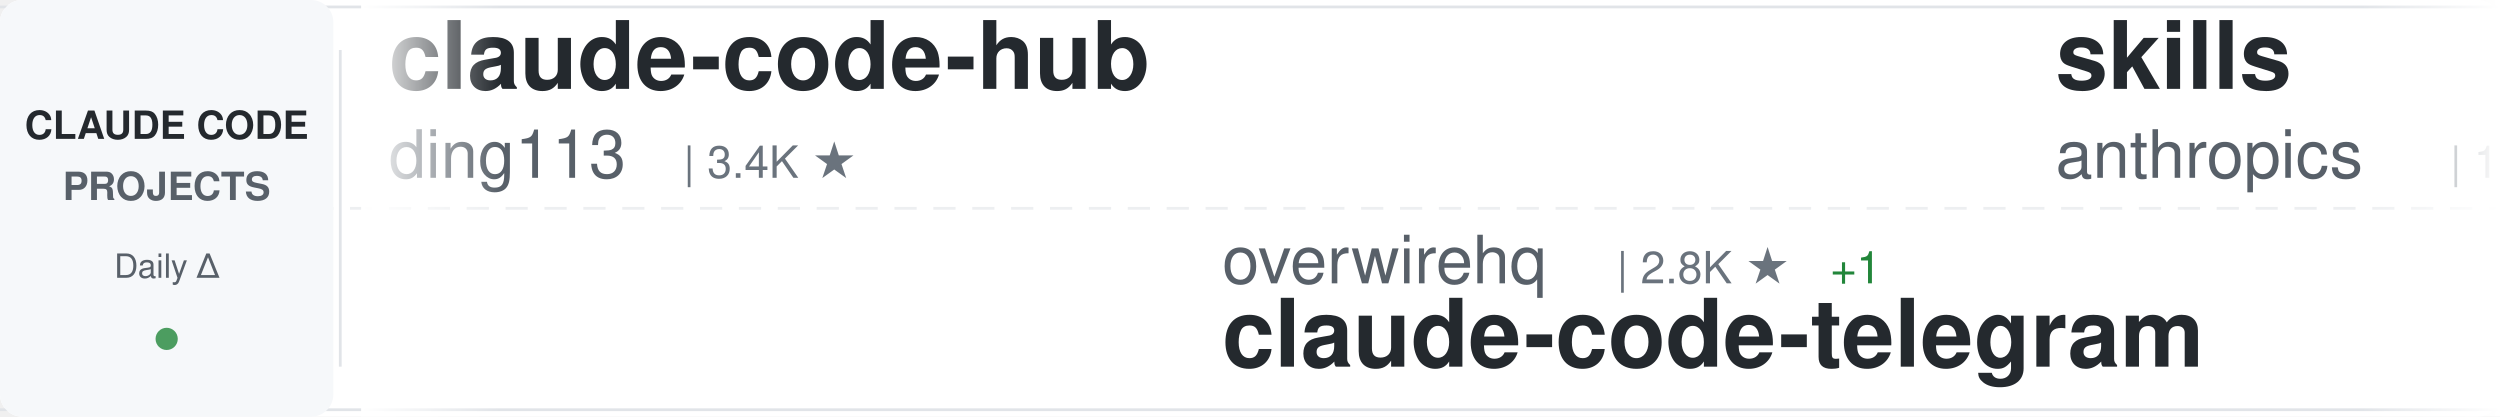
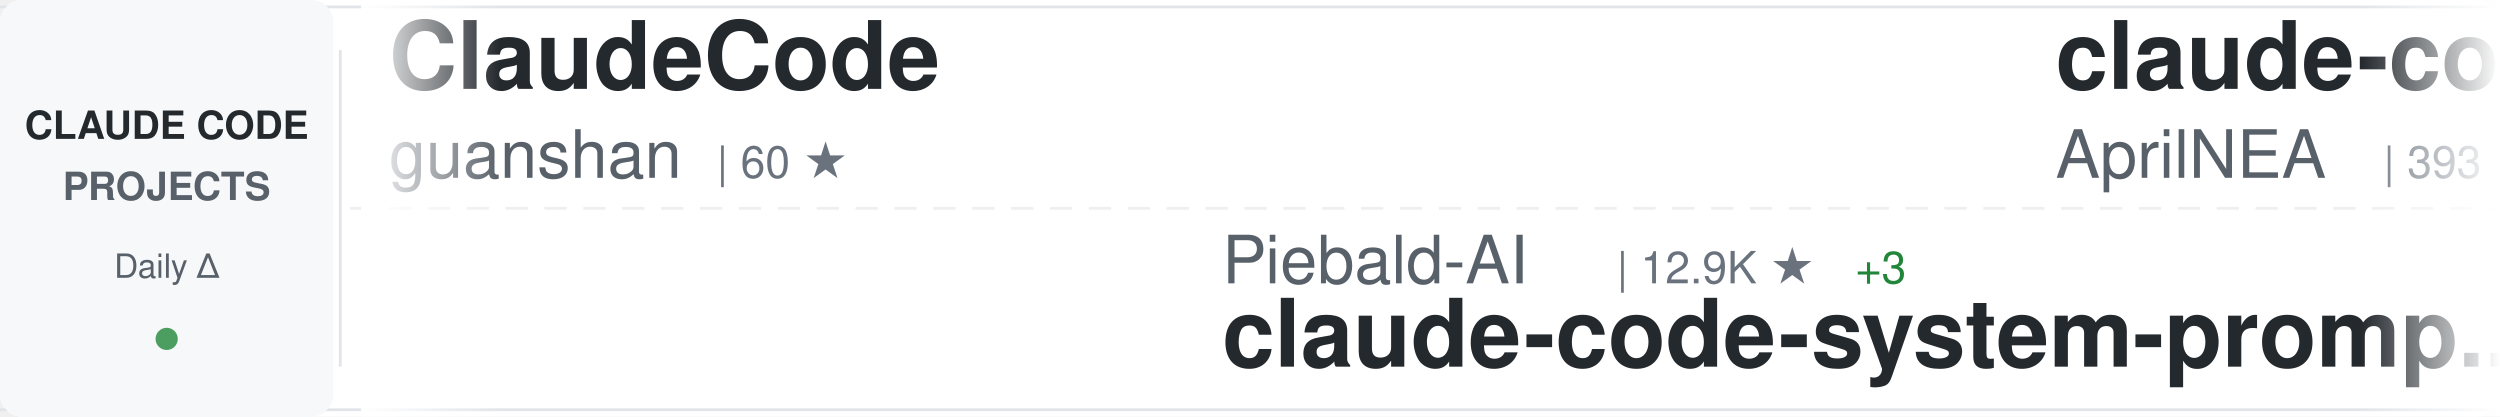
<svg xmlns="http://www.w3.org/2000/svg" width="900" height="150">
  <defs>
    <linearGradient id="awesomeLeftFade" x1="0%" y1="0%" x2="100%" y2="0%">
      <stop offset="0%" style="stop-color:#ffffff;stop-opacity:1" />
      <stop offset="100%" style="stop-color:#ffffff;stop-opacity:0" />
    </linearGradient>
    <linearGradient id="awesomeRightFade" x1="0%" y1="0%" x2="100%" y2="0%">
      <stop offset="0%" style="stop-color:#ffffff;stop-opacity:0" />
      <stop offset="100%" style="stop-color:#ffffff;stop-opacity:1" />
    </linearGradient>
  </defs>
  <rect width="900" height="150" fill="#ffffff" rx="8" />
  <rect x="0" y="2" width="900" height="1" fill="#e1e4e8" />
  <rect x="0" y="147" width="900" height="1" fill="#e1e4e8" />
  <line x1="0" y1="75" x2="900" y2="75" stroke="#e1e4e8" stroke-width="1" stroke-dasharray="8 6" opacity="0.6" />
  <rect x="0" y="0" width="120" height="150" fill="#f6f8fa" rx="8" />
  <text x="60" y="50" font-family="-apple-system, BlinkMacSystemFont, 'Segoe UI', Helvetica, Arial, sans-serif" font-size="14" font-weight="600" fill="#24292e" text-anchor="middle">CLAUDE CODE</text>
  <text x="60" y="72" font-family="-apple-system, BlinkMacSystemFont, 'Segoe UI', Helvetica, Arial, sans-serif" font-size="14" font-weight="600" fill="#586069" text-anchor="middle">PROJECTS</text>
  <text x="60" y="100" font-family="-apple-system, BlinkMacSystemFont, 'Segoe UI', Helvetica, Arial, sans-serif" font-size="12" font-weight="500" fill="#586069" text-anchor="middle">Daily Δ</text>
  <circle cx="60" cy="122" r="4" fill="#22863a" opacity="0.8" />
  <rect x="122" y="18" width="1" height="114" fill="#e1e4e8" />
  <clipPath id="awesomeTickerClip">
    <rect x="130" y="0" width="770" height="150" />
  </clipPath>
  <g clip-path="url(#awesomeTickerClip)">
    <g id="awesomeTickerItems">
      <animateTransform attributeName="transform" attributeType="XML" type="translate" from="0 0" to="-3000 0" dur="54s" repeatCount="indefinite" />
      <g transform="translate(0, 0)">
-         <text x="140" y="32" font-family="-apple-system, BlinkMacSystemFont, 'Segoe UI', Helvetica, Arial, sans-serif" font-size="34" font-weight="600" fill="#24292e">claude-code-hub</text>
-         <text x="140" y="64" font-family="-apple-system, BlinkMacSystemFont, 'Segoe UI', Helvetica, Arial, sans-serif" font-size="24" font-weight="400" fill="#586069">ding113</text>
-         <text x="246" y="64" font-family="-apple-system, BlinkMacSystemFont, 'Segoe UI', Helvetica, Arial, sans-serif" font-size="16" font-weight="500" fill="#6a737d">| 3.4K ★</text>
+         <text x="140" y="32" font-family="-apple-system, BlinkMacSystemFont, 'Segoe UI', Helvetica, Arial, sans-serif" font-size="34" font-weight="600" fill="#24292e">ClaudeCode</text>
+         <text x="140" y="64" font-family="-apple-system, BlinkMacSystemFont, 'Segoe UI', Helvetica, Arial, sans-serif" font-size="24" font-weight="400" fill="#586069">guanshan</text>
+         <text x="258" y="64" font-family="-apple-system, BlinkMacSystemFont, 'Segoe UI', Helvetica, Arial, sans-serif" font-size="16" font-weight="500" fill="#6a737d">| 60 ★</text>
      </g>
      <g transform="translate(300, 0)">
-         <text x="140" y="102" font-family="-apple-system, BlinkMacSystemFont, 'Segoe UI', Helvetica, Arial, sans-serif" font-size="24" font-weight="400" fill="#586069">overwirehq</text>
-         <text x="282" y="102" font-family="-apple-system, BlinkMacSystemFont, 'Segoe UI', Helvetica, Arial, sans-serif" font-size="16" font-weight="500" fill="#6a737d">| 2.8K ★</text>
-         <text x="359" y="102" font-family="-apple-system, BlinkMacSystemFont, 'Segoe UI', Helvetica, Arial, sans-serif" font-size="16" font-weight="500" fill="#22863a"> +1</text>
-         <text x="140" y="132" font-family="-apple-system, BlinkMacSystemFont, 'Segoe UI', Helvetica, Arial, sans-serif" font-size="34" font-weight="600" fill="#24292e">claude-code-telegram</text>
+         <text x="140" y="102" font-family="-apple-system, BlinkMacSystemFont, 'Segoe UI', Helvetica, Arial, sans-serif" font-size="24" font-weight="400" fill="#586069">Piebald-AI</text>
+         <text x="282" y="102" font-family="-apple-system, BlinkMacSystemFont, 'Segoe UI', Helvetica, Arial, sans-serif" font-size="16" font-weight="500" fill="#6a737d">| 12.9K ★</text>
+         <text x="368" y="102" font-family="-apple-system, BlinkMacSystemFont, 'Segoe UI', Helvetica, Arial, sans-serif" font-size="16" font-weight="500" fill="#22863a"> +3</text>
+         <text x="140" y="132" font-family="-apple-system, BlinkMacSystemFont, 'Segoe UI', Helvetica, Arial, sans-serif" font-size="34" font-weight="600" fill="#24292e">claude-code-system-promp...</text>
      </g>
      <g transform="translate(600, 0)">
-         <text x="140" y="32" font-family="-apple-system, BlinkMacSystemFont, 'Segoe UI', Helvetica, Arial, sans-serif" font-size="34" font-weight="600" fill="#24292e">skills</text>
-         <text x="140" y="64" font-family="-apple-system, BlinkMacSystemFont, 'Segoe UI', Helvetica, Arial, sans-serif" font-size="24" font-weight="400" fill="#586069">anthropics</text>
-         <text x="282" y="64" font-family="-apple-system, BlinkMacSystemFont, 'Segoe UI', Helvetica, Arial, sans-serif" font-size="16" font-weight="500" fill="#6a737d">| 180.9K ★</text>
-         <text x="377" y="64" font-family="-apple-system, BlinkMacSystemFont, 'Segoe UI', Helvetica, Arial, sans-serif" font-size="16" font-weight="500" fill="#22863a"> +180.9K</text>
+         <text x="140" y="32" font-family="-apple-system, BlinkMacSystemFont, 'Segoe UI', Helvetica, Arial, sans-serif" font-size="34" font-weight="600" fill="#24292e">claude-code-source</text>
+         <text x="140" y="64" font-family="-apple-system, BlinkMacSystemFont, 'Segoe UI', Helvetica, Arial, sans-serif" font-size="24" font-weight="400" fill="#586069">AprilNEA</text>
+         <text x="258" y="64" font-family="-apple-system, BlinkMacSystemFont, 'Segoe UI', Helvetica, Arial, sans-serif" font-size="16" font-weight="500" fill="#6a737d">| 393 ★</text>
      </g>
      <g transform="translate(900, 0)">
-         <text x="140" y="102" font-family="-apple-system, BlinkMacSystemFont, 'Segoe UI', Helvetica, Arial, sans-serif" font-size="24" font-weight="400" fill="#586069">pedrohcgs</text>
-         <text x="270" y="102" font-family="-apple-system, BlinkMacSystemFont, 'Segoe UI', Helvetica, Arial, sans-serif" font-size="16" font-weight="500" fill="#6a737d">| 1.7K ★</text>
-         <text x="140" y="132" font-family="-apple-system, BlinkMacSystemFont, 'Segoe UI', Helvetica, Arial, sans-serif" font-size="34" font-weight="600" fill="#24292e">claude-code-my-workflow</text>
+         <text x="140" y="102" font-family="-apple-system, BlinkMacSystemFont, 'Segoe UI', Helvetica, Arial, sans-serif" font-size="24" font-weight="400" fill="#586069">anthropics</text>
+         <text x="282" y="102" font-family="-apple-system, BlinkMacSystemFont, 'Segoe UI', Helvetica, Arial, sans-serif" font-size="16" font-weight="500" fill="#6a737d">| 1.0K ★</text>
+         <text x="140" y="132" font-family="-apple-system, BlinkMacSystemFont, 'Segoe UI', Helvetica, Arial, sans-serif" font-size="34" font-weight="600" fill="#24292e">claude-code-base-action</text>
      </g>
      <g transform="translate(1200, 0)">
-         <text x="140" y="32" font-family="-apple-system, BlinkMacSystemFont, 'Segoe UI', Helvetica, Arial, sans-serif" font-size="34" font-weight="600" fill="#24292e">claude-code-harness</text>
-         <text x="140" y="64" font-family="-apple-system, BlinkMacSystemFont, 'Segoe UI', Helvetica, Arial, sans-serif" font-size="24" font-weight="400" fill="#586069">Chachamaru127</text>
-         <text x="318" y="64" font-family="-apple-system, BlinkMacSystemFont, 'Segoe UI', Helvetica, Arial, sans-serif" font-size="16" font-weight="500" fill="#6a737d">| 3.2K ★</text>
+         <text x="140" y="32" font-family="-apple-system, BlinkMacSystemFont, 'Segoe UI', Helvetica, Arial, sans-serif" font-size="34" font-weight="600" fill="#24292e">andrej-karpathy-skills</text>
+         <text x="140" y="64" font-family="-apple-system, BlinkMacSystemFont, 'Segoe UI', Helvetica, Arial, sans-serif" font-size="24" font-weight="400" fill="#586069">multica-ai</text>
+         <text x="282" y="64" font-family="-apple-system, BlinkMacSystemFont, 'Segoe UI', Helvetica, Arial, sans-serif" font-size="16" font-weight="500" fill="#6a737d">| 219.5K ★</text>
+         <text x="377" y="64" font-family="-apple-system, BlinkMacSystemFont, 'Segoe UI', Helvetica, Arial, sans-serif" font-size="16" font-weight="500" fill="#22863a"> +51</text>
      </g>
      <g transform="translate(1500, 0)">
-         <text x="140" y="102" font-family="-apple-system, BlinkMacSystemFont, 'Segoe UI', Helvetica, Arial, sans-serif" font-size="24" font-weight="400" fill="#586069">asgeirtj</text>
-         <text x="258" y="102" font-family="-apple-system, BlinkMacSystemFont, 'Segoe UI', Helvetica, Arial, sans-serif" font-size="16" font-weight="500" fill="#6a737d">| 69.6K ★</text>
-         <text x="344" y="102" font-family="-apple-system, BlinkMacSystemFont, 'Segoe UI', Helvetica, Arial, sans-serif" font-size="16" font-weight="500" fill="#22863a"> +39</text>
-         <text x="140" y="132" font-family="-apple-system, BlinkMacSystemFont, 'Segoe UI', Helvetica, Arial, sans-serif" font-size="34" font-weight="600" fill="#24292e">system_prompts_leaks</text>
+         <text x="140" y="102" font-family="-apple-system, BlinkMacSystemFont, 'Segoe UI', Helvetica, Arial, sans-serif" font-size="24" font-weight="400" fill="#586069">zstmfhy</text>
+         <text x="246" y="102" font-family="-apple-system, BlinkMacSystemFont, 'Segoe UI', Helvetica, Arial, sans-serif" font-size="16" font-weight="500" fill="#6a737d">| 188 ★</text>
+         <text x="140" y="132" font-family="-apple-system, BlinkMacSystemFont, 'Segoe UI', Helvetica, Arial, sans-serif" font-size="34" font-weight="600" fill="#24292e">Claude-code</text>
      </g>
      <g transform="translate(1800, 0)">
-         <text x="140" y="32" font-family="-apple-system, BlinkMacSystemFont, 'Segoe UI', Helvetica, Arial, sans-serif" font-size="34" font-weight="600" fill="#24292e">awesome-claude-code-suba...</text>
-         <text x="140" y="64" font-family="-apple-system, BlinkMacSystemFont, 'Segoe UI', Helvetica, Arial, sans-serif" font-size="24" font-weight="400" fill="#586069">VoltAgent</text>
-         <text x="270" y="64" font-family="-apple-system, BlinkMacSystemFont, 'Segoe UI', Helvetica, Arial, sans-serif" font-size="16" font-weight="500" fill="#6a737d">| 25.7K ★</text>
-         <text x="356" y="64" font-family="-apple-system, BlinkMacSystemFont, 'Segoe UI', Helvetica, Arial, sans-serif" font-size="16" font-weight="500" fill="#22863a"> +13</text>
+         <text x="140" y="32" font-family="-apple-system, BlinkMacSystemFont, 'Segoe UI', Helvetica, Arial, sans-serif" font-size="34" font-weight="600" fill="#24292e">claude-code-proxy</text>
+         <text x="140" y="64" font-family="-apple-system, BlinkMacSystemFont, 'Segoe UI', Helvetica, Arial, sans-serif" font-size="24" font-weight="400" fill="#586069">fuergaosi233</text>
+         <text x="306" y="64" font-family="-apple-system, BlinkMacSystemFont, 'Segoe UI', Helvetica, Arial, sans-serif" font-size="16" font-weight="500" fill="#6a737d">| 2.8K ★</text>
      </g>
      <g transform="translate(2100, 0)">
-         <text x="140" y="102" font-family="-apple-system, BlinkMacSystemFont, 'Segoe UI', Helvetica, Arial, sans-serif" font-size="24" font-weight="400" fill="#586069">zebbern</text>
-         <text x="246" y="102" font-family="-apple-system, BlinkMacSystemFont, 'Segoe UI', Helvetica, Arial, sans-serif" font-size="16" font-weight="500" fill="#6a737d">| 4.7K ★</text>
-         <text x="140" y="132" font-family="-apple-system, BlinkMacSystemFont, 'Segoe UI', Helvetica, Arial, sans-serif" font-size="34" font-weight="600" fill="#24292e">claude-code-guide</text>
+         <text x="140" y="102" font-family="-apple-system, BlinkMacSystemFont, 'Segoe UI', Helvetica, Arial, sans-serif" font-size="24" font-weight="400" fill="#586069">liuup</text>
+         <text x="222" y="102" font-family="-apple-system, BlinkMacSystemFont, 'Segoe UI', Helvetica, Arial, sans-serif" font-size="16" font-weight="500" fill="#6a737d">| 4.0K ★</text>
+         <text x="140" y="132" font-family="-apple-system, BlinkMacSystemFont, 'Segoe UI', Helvetica, Arial, sans-serif" font-size="34" font-weight="600" fill="#24292e">claude-code-analysis</text>
      </g>
      <g transform="translate(2400, 0)">
-         <text x="140" y="32" font-family="-apple-system, BlinkMacSystemFont, 'Segoe UI', Helvetica, Arial, sans-serif" font-size="34" font-weight="600" fill="#24292e">awesome-claude-code-tool...</text>
-         <text x="140" y="64" font-family="-apple-system, BlinkMacSystemFont, 'Segoe UI', Helvetica, Arial, sans-serif" font-size="24" font-weight="400" fill="#586069">rohitg00</text>
-         <text x="258" y="64" font-family="-apple-system, BlinkMacSystemFont, 'Segoe UI', Helvetica, Arial, sans-serif" font-size="16" font-weight="500" fill="#6a737d">| 2.7K ★</text>
-         <text x="335" y="64" font-family="-apple-system, BlinkMacSystemFont, 'Segoe UI', Helvetica, Arial, sans-serif" font-size="16" font-weight="500" fill="#22863a"> +3</text>
+         <text x="140" y="32" font-family="-apple-system, BlinkMacSystemFont, 'Segoe UI', Helvetica, Arial, sans-serif" font-size="34" font-weight="600" fill="#24292e">claude-code-video-toolki...</text>
+         <text x="140" y="64" font-family="-apple-system, BlinkMacSystemFont, 'Segoe UI', Helvetica, Arial, sans-serif" font-size="24" font-weight="400" fill="#586069">digitalsamba</text>
+         <text x="306" y="64" font-family="-apple-system, BlinkMacSystemFont, 'Segoe UI', Helvetica, Arial, sans-serif" font-size="16" font-weight="500" fill="#6a737d">| 2.2K ★</text>
      </g>
      <g transform="translate(2700, 0)">
-         <text x="140" y="102" font-family="-apple-system, BlinkMacSystemFont, 'Segoe UI', Helvetica, Arial, sans-serif" font-size="24" font-weight="400" fill="#586069">Pimzino</text>
-         <text x="246" y="102" font-family="-apple-system, BlinkMacSystemFont, 'Segoe UI', Helvetica, Arial, sans-serif" font-size="16" font-weight="500" fill="#6a737d">| 3.9K ★</text>
-         <text x="323" y="102" font-family="-apple-system, BlinkMacSystemFont, 'Segoe UI', Helvetica, Arial, sans-serif" font-size="16" font-weight="500" fill="#cb2431"> -1</text>
-         <text x="140" y="132" font-family="-apple-system, BlinkMacSystemFont, 'Segoe UI', Helvetica, Arial, sans-serif" font-size="34" font-weight="600" fill="#24292e">claude-code-spec-workflo...</text>
+         <text x="140" y="102" font-family="-apple-system, BlinkMacSystemFont, 'Segoe UI', Helvetica, Arial, sans-serif" font-size="24" font-weight="400" fill="#586069">chauncygu</text>
+         <text x="270" y="102" font-family="-apple-system, BlinkMacSystemFont, 'Segoe UI', Helvetica, Arial, sans-serif" font-size="16" font-weight="500" fill="#6a737d">| 2.9K ★</text>
+         <text x="140" y="132" font-family="-apple-system, BlinkMacSystemFont, 'Segoe UI', Helvetica, Arial, sans-serif" font-size="34" font-weight="600" fill="#24292e">collection-claude-code-s...</text>
      </g>
      <g transform="translate(3000, 0)">
-         <text x="140" y="32" font-family="-apple-system, BlinkMacSystemFont, 'Segoe UI', Helvetica, Arial, sans-serif" font-size="34" font-weight="600" fill="#24292e">claude-code-hub</text>
-         <text x="140" y="64" font-family="-apple-system, BlinkMacSystemFont, 'Segoe UI', Helvetica, Arial, sans-serif" font-size="24" font-weight="400" fill="#586069">ding113</text>
-         <text x="246" y="64" font-family="-apple-system, BlinkMacSystemFont, 'Segoe UI', Helvetica, Arial, sans-serif" font-size="16" font-weight="500" fill="#6a737d">| 3.4K ★</text>
+         <text x="140" y="32" font-family="-apple-system, BlinkMacSystemFont, 'Segoe UI', Helvetica, Arial, sans-serif" font-size="34" font-weight="600" fill="#24292e">ClaudeCode</text>
+         <text x="140" y="64" font-family="-apple-system, BlinkMacSystemFont, 'Segoe UI', Helvetica, Arial, sans-serif" font-size="24" font-weight="400" fill="#586069">guanshan</text>
+         <text x="258" y="64" font-family="-apple-system, BlinkMacSystemFont, 'Segoe UI', Helvetica, Arial, sans-serif" font-size="16" font-weight="500" fill="#6a737d">| 60 ★</text>
      </g>
      <g transform="translate(3300, 0)">
-         <text x="140" y="102" font-family="-apple-system, BlinkMacSystemFont, 'Segoe UI', Helvetica, Arial, sans-serif" font-size="24" font-weight="400" fill="#586069">overwirehq</text>
-         <text x="282" y="102" font-family="-apple-system, BlinkMacSystemFont, 'Segoe UI', Helvetica, Arial, sans-serif" font-size="16" font-weight="500" fill="#6a737d">| 2.8K ★</text>
-         <text x="359" y="102" font-family="-apple-system, BlinkMacSystemFont, 'Segoe UI', Helvetica, Arial, sans-serif" font-size="16" font-weight="500" fill="#22863a"> +1</text>
-         <text x="140" y="132" font-family="-apple-system, BlinkMacSystemFont, 'Segoe UI', Helvetica, Arial, sans-serif" font-size="34" font-weight="600" fill="#24292e">claude-code-telegram</text>
+         <text x="140" y="102" font-family="-apple-system, BlinkMacSystemFont, 'Segoe UI', Helvetica, Arial, sans-serif" font-size="24" font-weight="400" fill="#586069">Piebald-AI</text>
+         <text x="282" y="102" font-family="-apple-system, BlinkMacSystemFont, 'Segoe UI', Helvetica, Arial, sans-serif" font-size="16" font-weight="500" fill="#6a737d">| 12.9K ★</text>
+         <text x="368" y="102" font-family="-apple-system, BlinkMacSystemFont, 'Segoe UI', Helvetica, Arial, sans-serif" font-size="16" font-weight="500" fill="#22863a"> +3</text>
+         <text x="140" y="132" font-family="-apple-system, BlinkMacSystemFont, 'Segoe UI', Helvetica, Arial, sans-serif" font-size="34" font-weight="600" fill="#24292e">claude-code-system-promp...</text>
      </g>
      <g transform="translate(3600, 0)">
-         <text x="140" y="32" font-family="-apple-system, BlinkMacSystemFont, 'Segoe UI', Helvetica, Arial, sans-serif" font-size="34" font-weight="600" fill="#24292e">skills</text>
-         <text x="140" y="64" font-family="-apple-system, BlinkMacSystemFont, 'Segoe UI', Helvetica, Arial, sans-serif" font-size="24" font-weight="400" fill="#586069">anthropics</text>
-         <text x="282" y="64" font-family="-apple-system, BlinkMacSystemFont, 'Segoe UI', Helvetica, Arial, sans-serif" font-size="16" font-weight="500" fill="#6a737d">| 180.9K ★</text>
-         <text x="377" y="64" font-family="-apple-system, BlinkMacSystemFont, 'Segoe UI', Helvetica, Arial, sans-serif" font-size="16" font-weight="500" fill="#22863a"> +180.9K</text>
+         <text x="140" y="32" font-family="-apple-system, BlinkMacSystemFont, 'Segoe UI', Helvetica, Arial, sans-serif" font-size="34" font-weight="600" fill="#24292e">claude-code-source</text>
+         <text x="140" y="64" font-family="-apple-system, BlinkMacSystemFont, 'Segoe UI', Helvetica, Arial, sans-serif" font-size="24" font-weight="400" fill="#586069">AprilNEA</text>
+         <text x="258" y="64" font-family="-apple-system, BlinkMacSystemFont, 'Segoe UI', Helvetica, Arial, sans-serif" font-size="16" font-weight="500" fill="#6a737d">| 393 ★</text>
      </g>
      <g transform="translate(3900, 0)">
-         <text x="140" y="102" font-family="-apple-system, BlinkMacSystemFont, 'Segoe UI', Helvetica, Arial, sans-serif" font-size="24" font-weight="400" fill="#586069">pedrohcgs</text>
-         <text x="270" y="102" font-family="-apple-system, BlinkMacSystemFont, 'Segoe UI', Helvetica, Arial, sans-serif" font-size="16" font-weight="500" fill="#6a737d">| 1.7K ★</text>
-         <text x="140" y="132" font-family="-apple-system, BlinkMacSystemFont, 'Segoe UI', Helvetica, Arial, sans-serif" font-size="34" font-weight="600" fill="#24292e">claude-code-my-workflow</text>
+         <text x="140" y="102" font-family="-apple-system, BlinkMacSystemFont, 'Segoe UI', Helvetica, Arial, sans-serif" font-size="24" font-weight="400" fill="#586069">anthropics</text>
+         <text x="282" y="102" font-family="-apple-system, BlinkMacSystemFont, 'Segoe UI', Helvetica, Arial, sans-serif" font-size="16" font-weight="500" fill="#6a737d">| 1.0K ★</text>
+         <text x="140" y="132" font-family="-apple-system, BlinkMacSystemFont, 'Segoe UI', Helvetica, Arial, sans-serif" font-size="34" font-weight="600" fill="#24292e">claude-code-base-action</text>
      </g>
    </g>
  </g>
  <rect x="130" y="0" width="50" height="150" fill="url(#awesomeLeftFade)" />
  <rect x="850" y="0" width="50" height="150" fill="url(#awesomeRightFade)" />
</svg>
